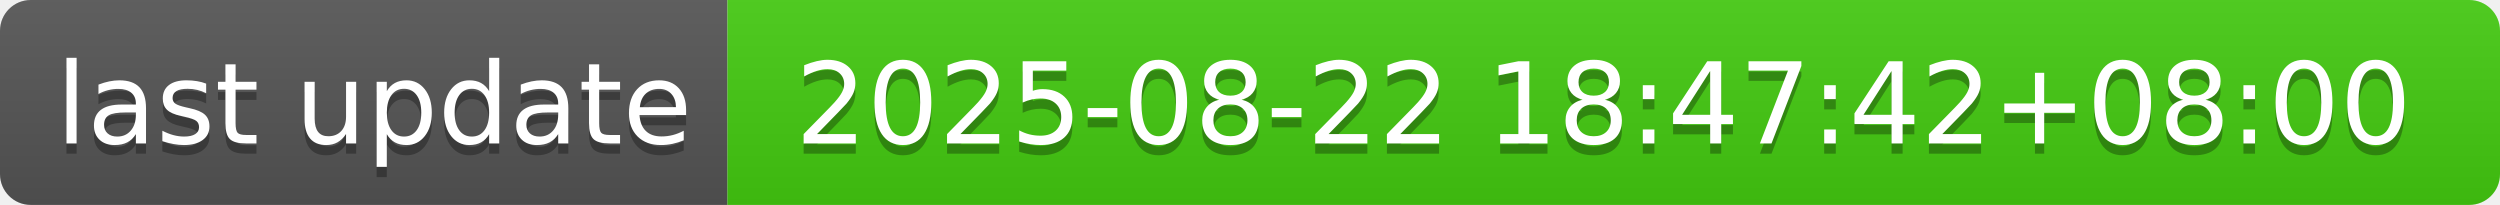
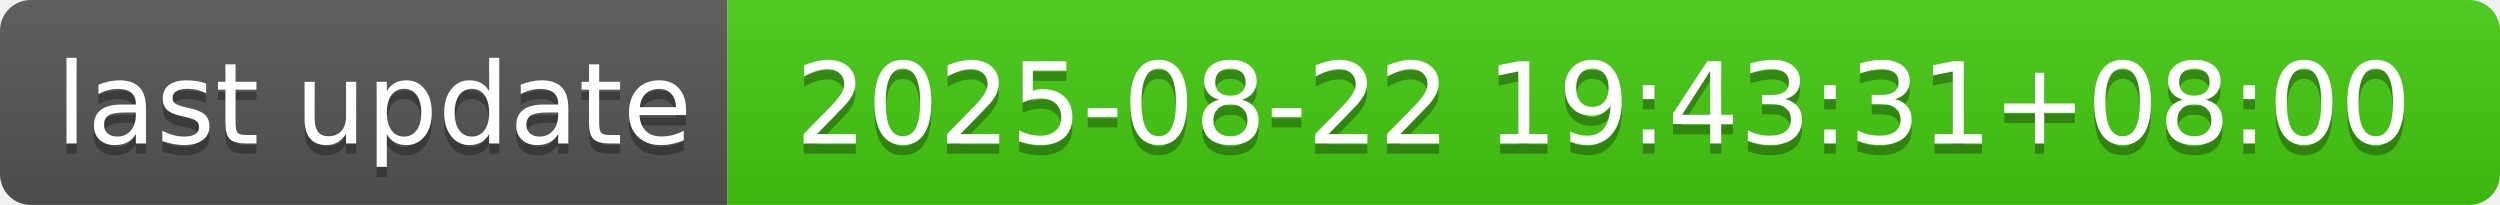
- <svg xmlns="http://www.w3.org/2000/svg" width="244" height="20" role="img" aria-label="last update: 2025-08-22 18:47:42+08:00">
+ <svg xmlns="http://www.w3.org/2000/svg" width="244" height="20" role="img" aria-label="last update: 2025-08-22 19:43:31+08:00">
  <linearGradient id="s" x2="0" y2="100%">
    <stop offset="0" stop-color="#bbb" stop-opacity=".1" />
    <stop offset="1" stop-opacity=".1" />
  </linearGradient>
  <clipPath id="r">
    <rect width="244" height="20" rx="3" fill="#fff" />
  </clipPath>
  <g clip-path="url(#r)">
    <rect width="71" height="20" fill="#555" />
    <rect x="71" width="173" height="20" fill="#4c1" />
    <rect width="244" height="20" fill="url(#s)" />
  </g>
  <g fill="#fff" text-anchor="middle" font-family="Verdana,Geneva,DejaVu Sans,sans-serif" text-rendering="geometricPrecision" font-size="110">
    <text aria-hidden="true" x="365" y="150" fill="#010101" fill-opacity=".3" transform="scale(.1)" textLength="610">last update</text>
    <text x="365" y="140" transform="scale(.1)" fill="#fff" textLength="610">last update</text>
-     <text aria-hidden="true" x="1565" y="150" fill="#010101" fill-opacity=".3" transform="scale(.1)" textLength="1630">2025-08-22 18:47:42+08:00</text>
-     <text x="1565" y="140" transform="scale(.1)" fill="#fff" textLength="1630">2025-08-22 18:47:42+08:00</text>
+     <text aria-hidden="true" x="1565" y="150" fill="#010101" fill-opacity=".3" transform="scale(.1)" textLength="1630">2025-08-22 19:43:31+08:00</text>
+     <text x="1565" y="140" transform="scale(.1)" fill="#fff" textLength="1630">2025-08-22 19:43:31+08:00</text>
  </g>
</svg>
